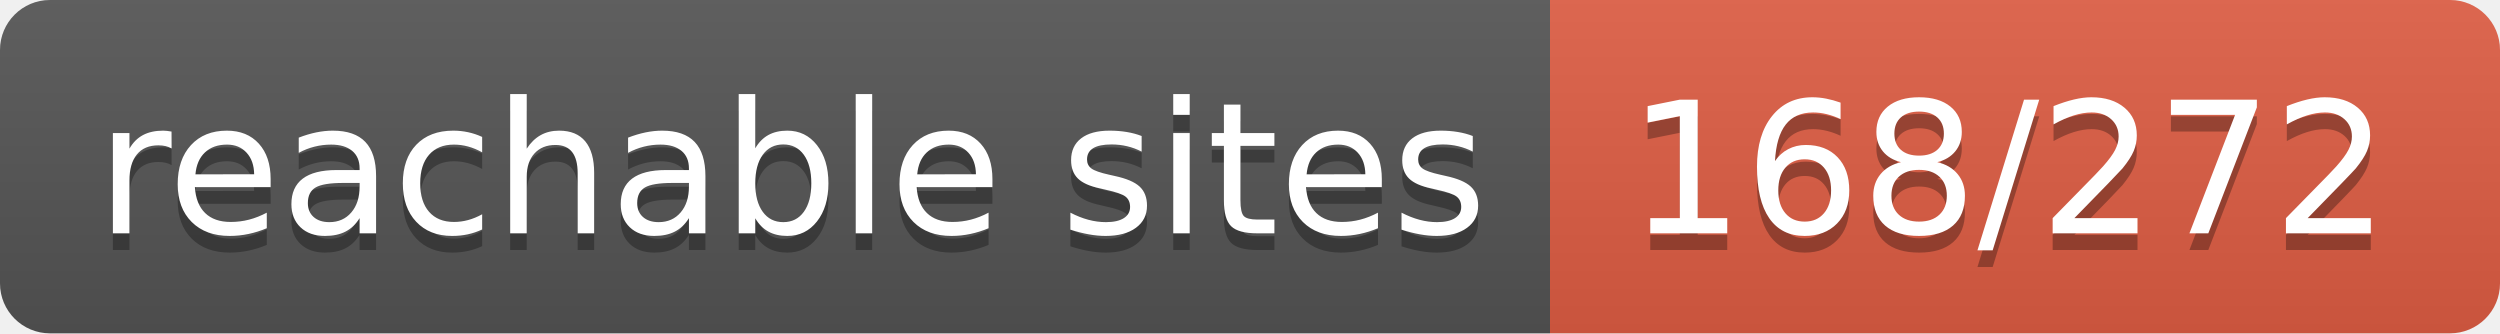
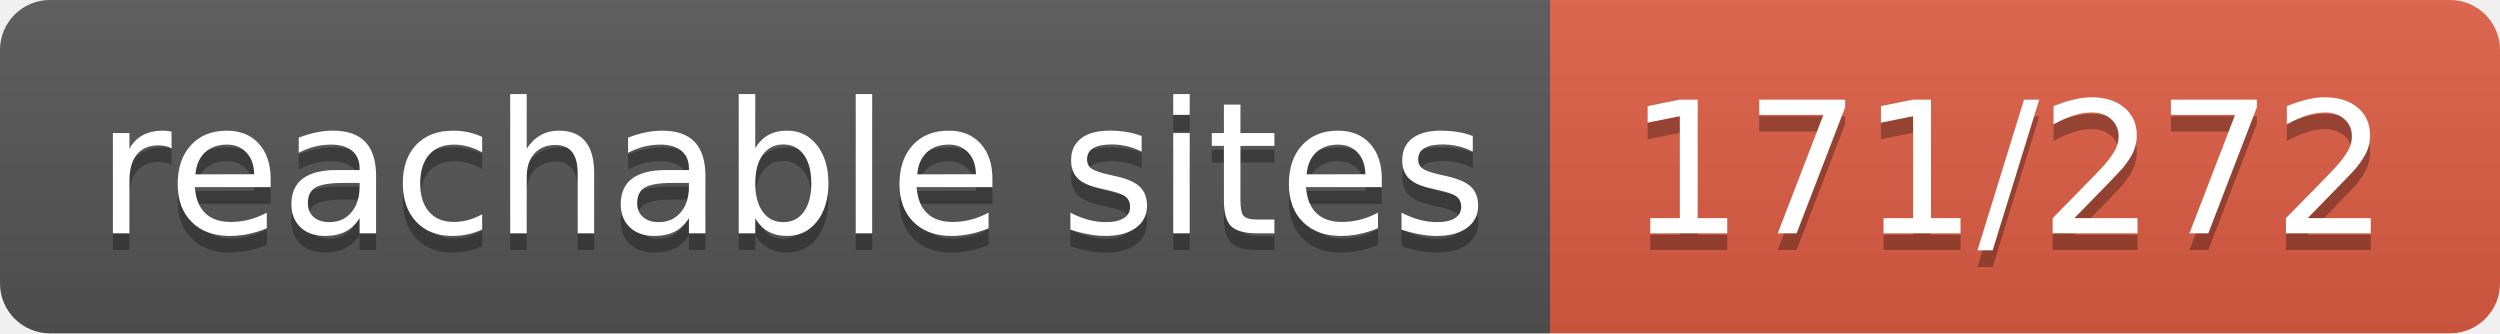
- <svg xmlns="http://www.w3.org/2000/svg" width="150" height="20" role="img" aria-label="reachable sites: 168/272">
+ <svg xmlns="http://www.w3.org/2000/svg" width="150" height="20" role="img" aria-label="reachable sites: 171/272">
  <linearGradient id="s" x2="0" y2="100%">
    <stop offset="0" stop-color="#bbb" stop-opacity=".1" />
    <stop offset="1" stop-opacity=".1" />
  </linearGradient>
  <clipPath id="r">
    <rect width="150" height="20" rx="3" fill="#fff" />
  </clipPath>
  <g clip-path="url(#r)">
    <rect width="93" height="20" fill="#555" />
    <rect x="93" width="57" height="20" fill="#e05d44" />
    <rect width="150" height="20" fill="url(#s)" />
  </g>
  <g fill="#fff" text-anchor="middle" font-family="Verdana,Geneva,DejaVu Sans,sans-serif" text-rendering="geometricPrecision" font-size="110">
    <text aria-hidden="true" x="475" y="150" fill="#010101" fill-opacity=".3" transform="scale(.1)" textLength="830">reachable sites</text>
    <text x="475" y="140" transform="scale(.1)" fill="#fff" textLength="830">reachable sites</text>
-     <text aria-hidden="true" x="1205" y="150" fill="#010101" fill-opacity=".3" transform="scale(.1)" textLength="470">168/272</text>
-     <text x="1205" y="140" transform="scale(.1)" fill="#fff" textLength="470">168/272</text>
+     <text aria-hidden="true" x="1205" y="150" fill="#010101" fill-opacity=".3" transform="scale(.1)" textLength="470">171/272</text>
+     <text x="1205" y="140" transform="scale(.1)" fill="#fff" textLength="470">171/272</text>
  </g>
</svg>
